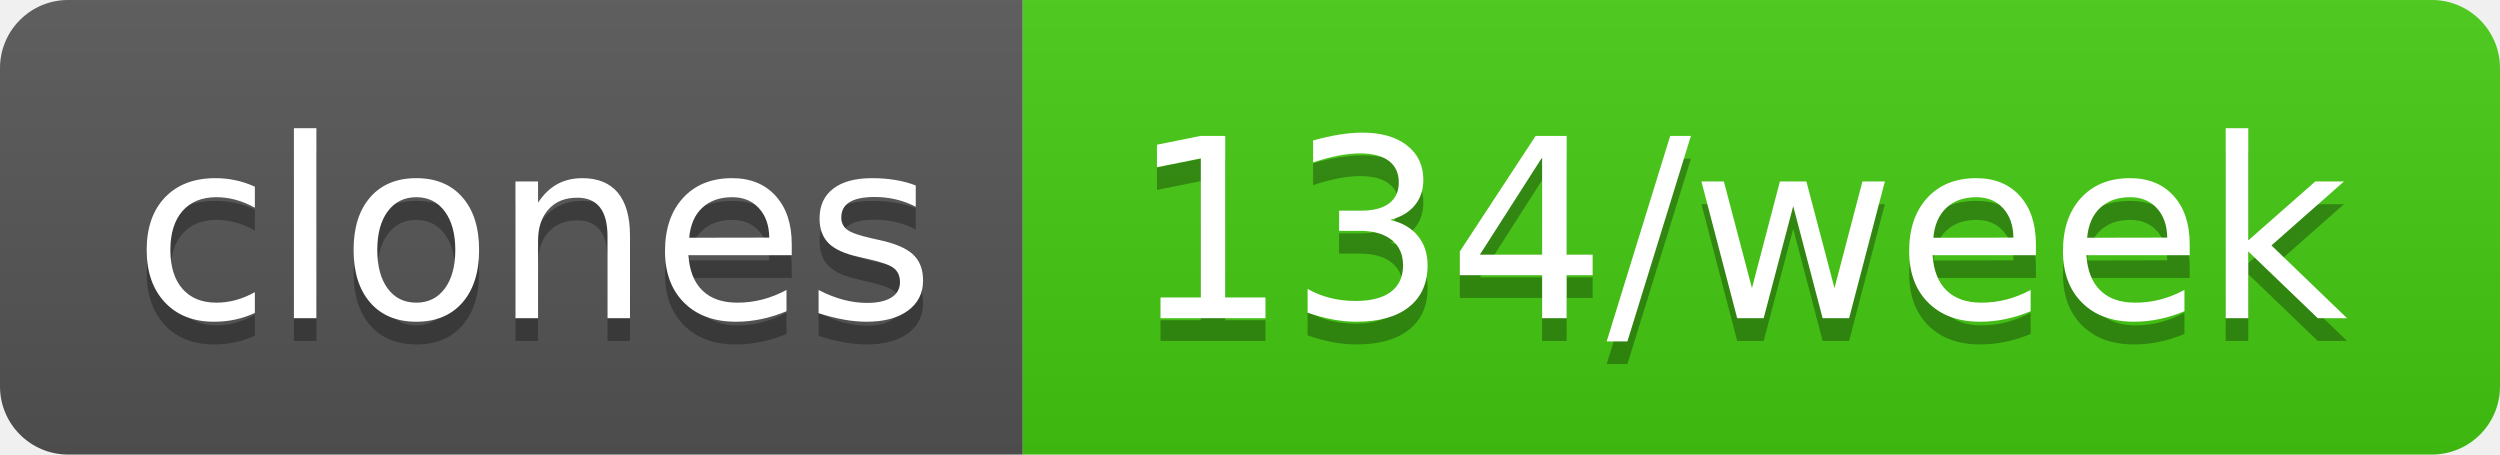
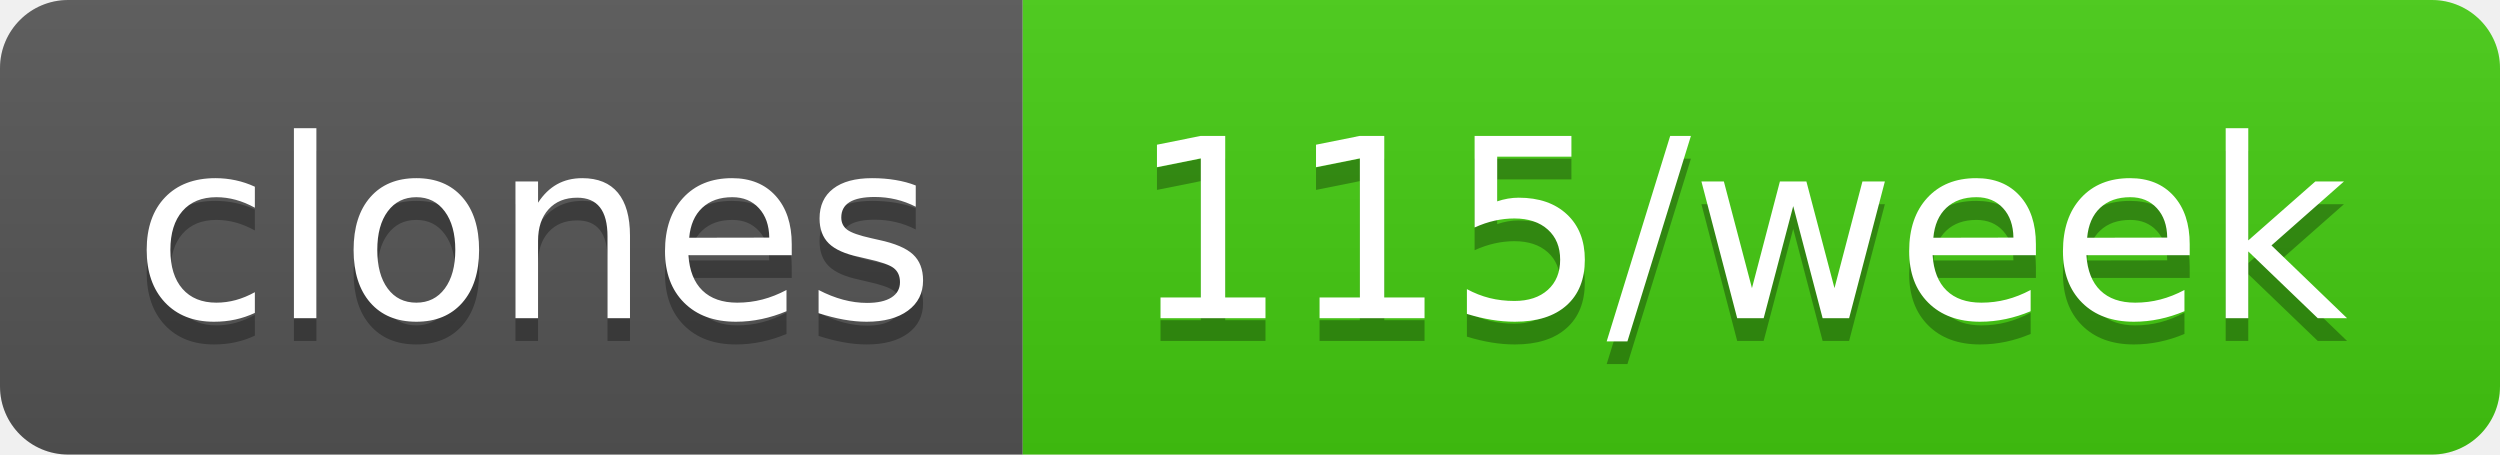
- <svg xmlns="http://www.w3.org/2000/svg" width="110" height="20" role="img" aria-label="clones: 134/week">
+ <svg xmlns="http://www.w3.org/2000/svg" width="110" height="20" role="img" aria-label="clones: 115/week">
  <linearGradient id="s" x2="0" y2="100%">
    <stop offset="0" stop-color="#bbb" stop-opacity=".1" />
    <stop offset="1" stop-opacity=".1" />
  </linearGradient>
  <clipPath id="r">
    <rect width="110" height="20" rx="3" fill="#fff" />
  </clipPath>
  <g clip-path="url(#r)">
    <rect width="45" height="20" fill="#555" />
    <rect x="45" width="65" height="20" fill="#4c1" />
    <rect width="110" height="20" fill="url(#s)" />
  </g>
  <g fill="#fff" text-anchor="middle" font-family="Verdana,Geneva,DejaVu Sans,sans-serif" text-rendering="geometricPrecision" font-size="110">
    <text aria-hidden="true" x="235" y="150" fill="#010101" fill-opacity=".3" transform="scale(.1)" textLength="350">clones</text>
    <text x="235" y="140" transform="scale(.1)" fill="#fff" textLength="350">clones</text>
-     <text aria-hidden="true" x="765" y="150" fill="#010101" fill-opacity=".3" transform="scale(.1)" textLength="550">134/week</text>
-     <text x="765" y="140" transform="scale(.1)" fill="#fff" textLength="550">134/week</text>
+     <text aria-hidden="true" x="765" y="150" fill="#010101" fill-opacity=".3" transform="scale(.1)" textLength="550">115/week</text>
+     <text x="765" y="140" transform="scale(.1)" fill="#fff" textLength="550">115/week</text>
  </g>
</svg>
